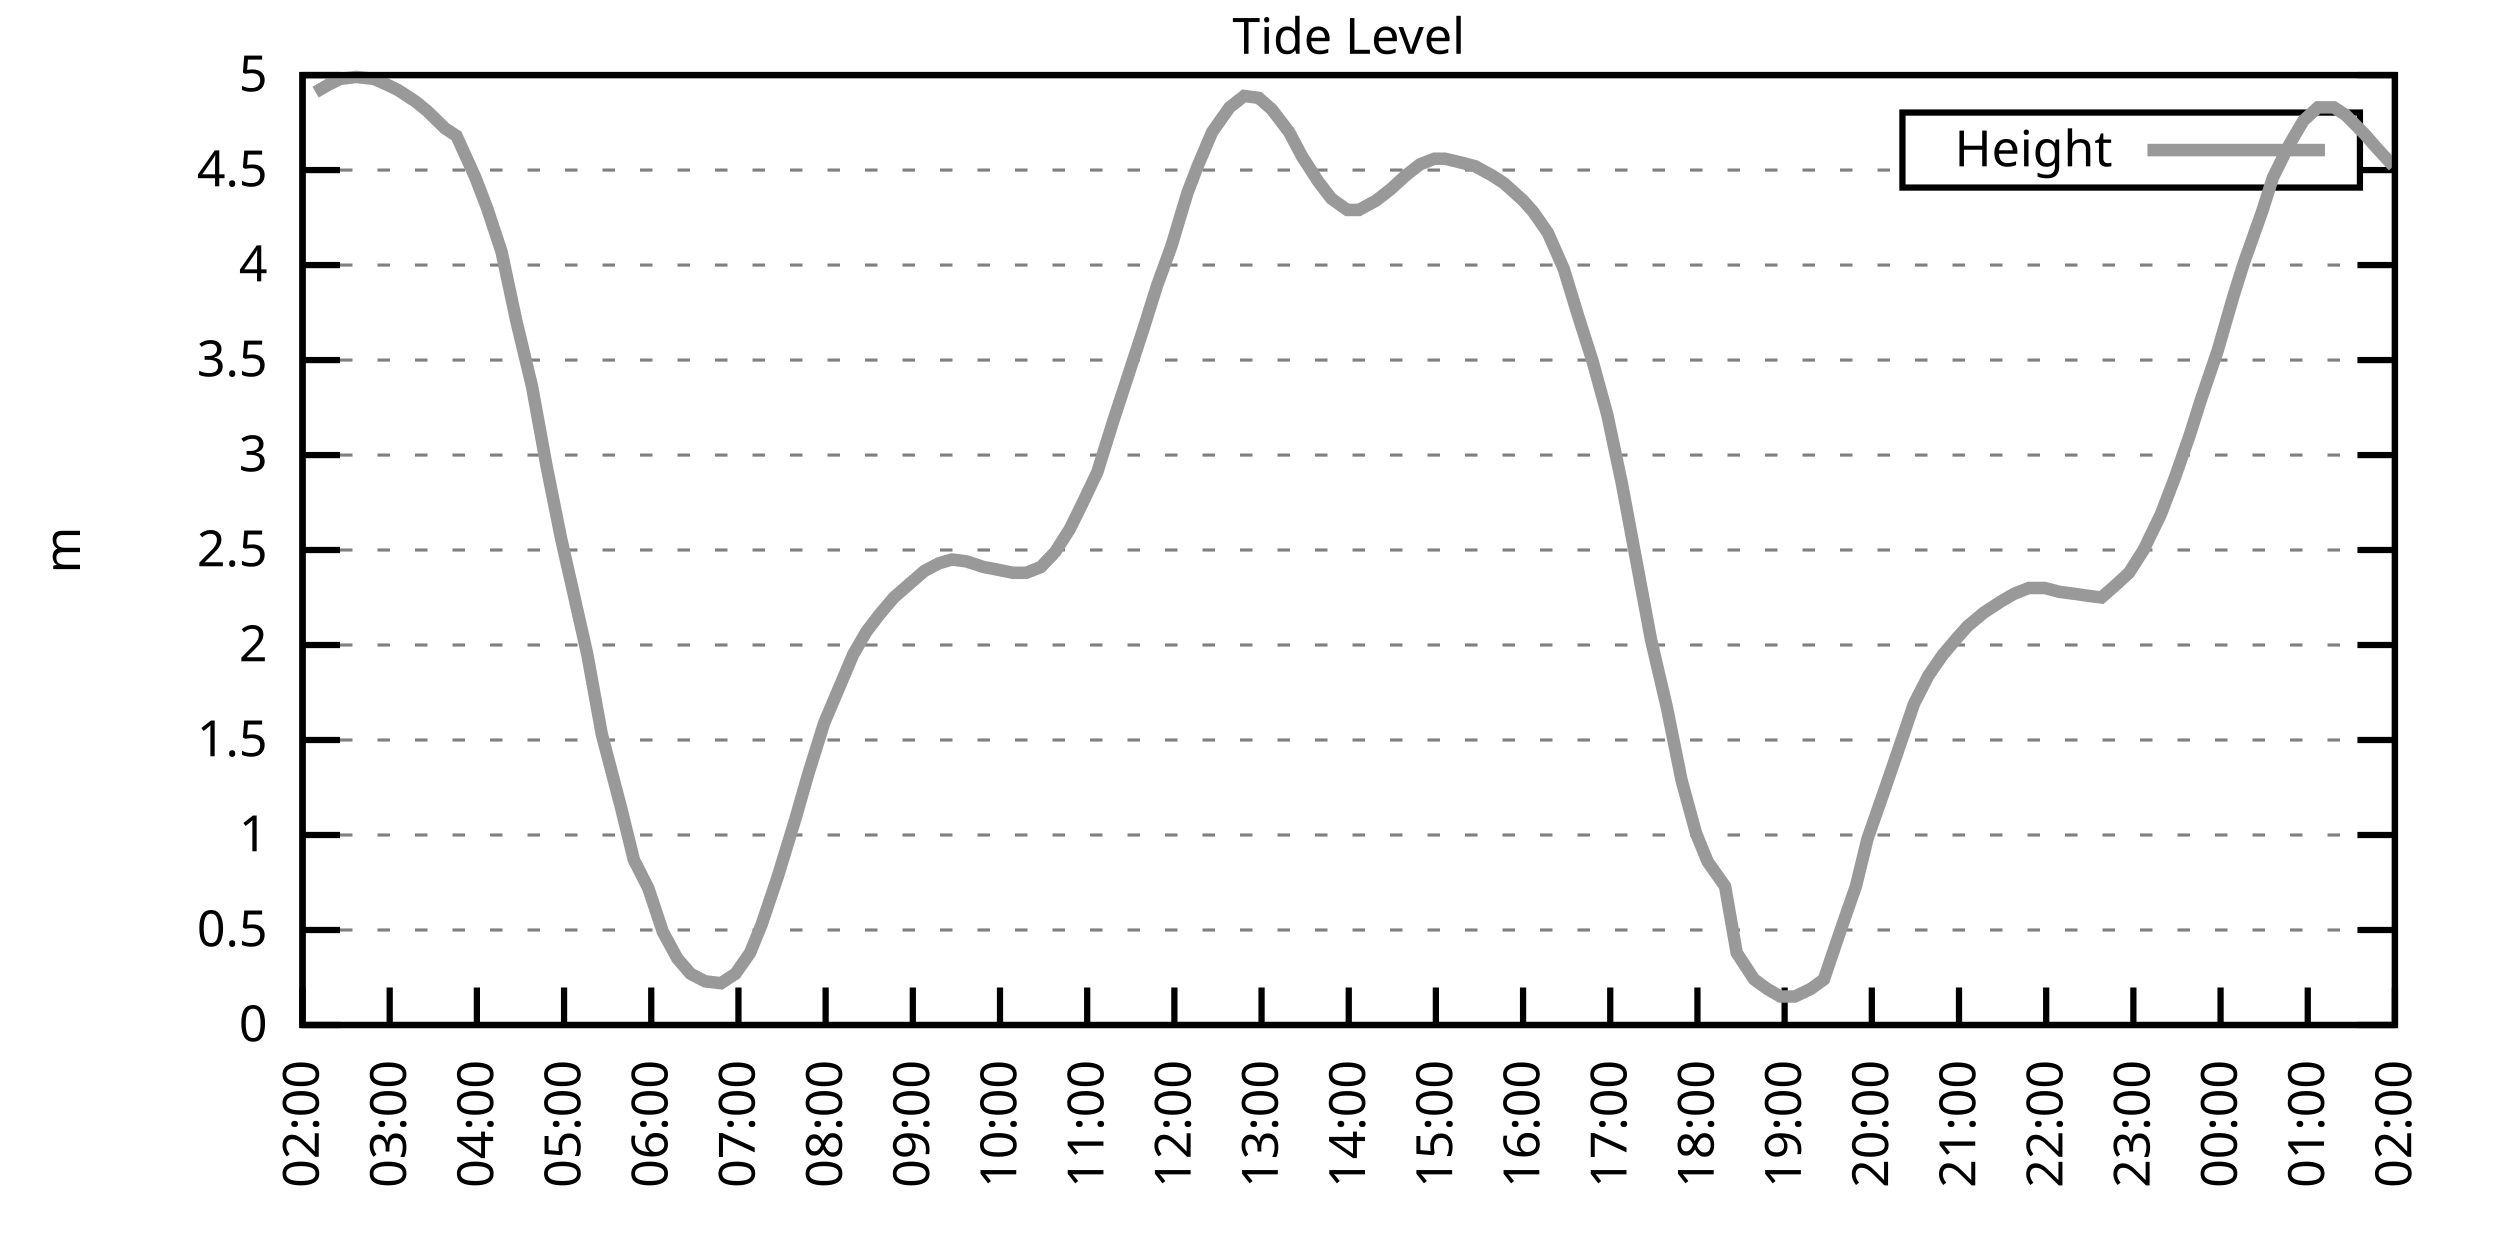
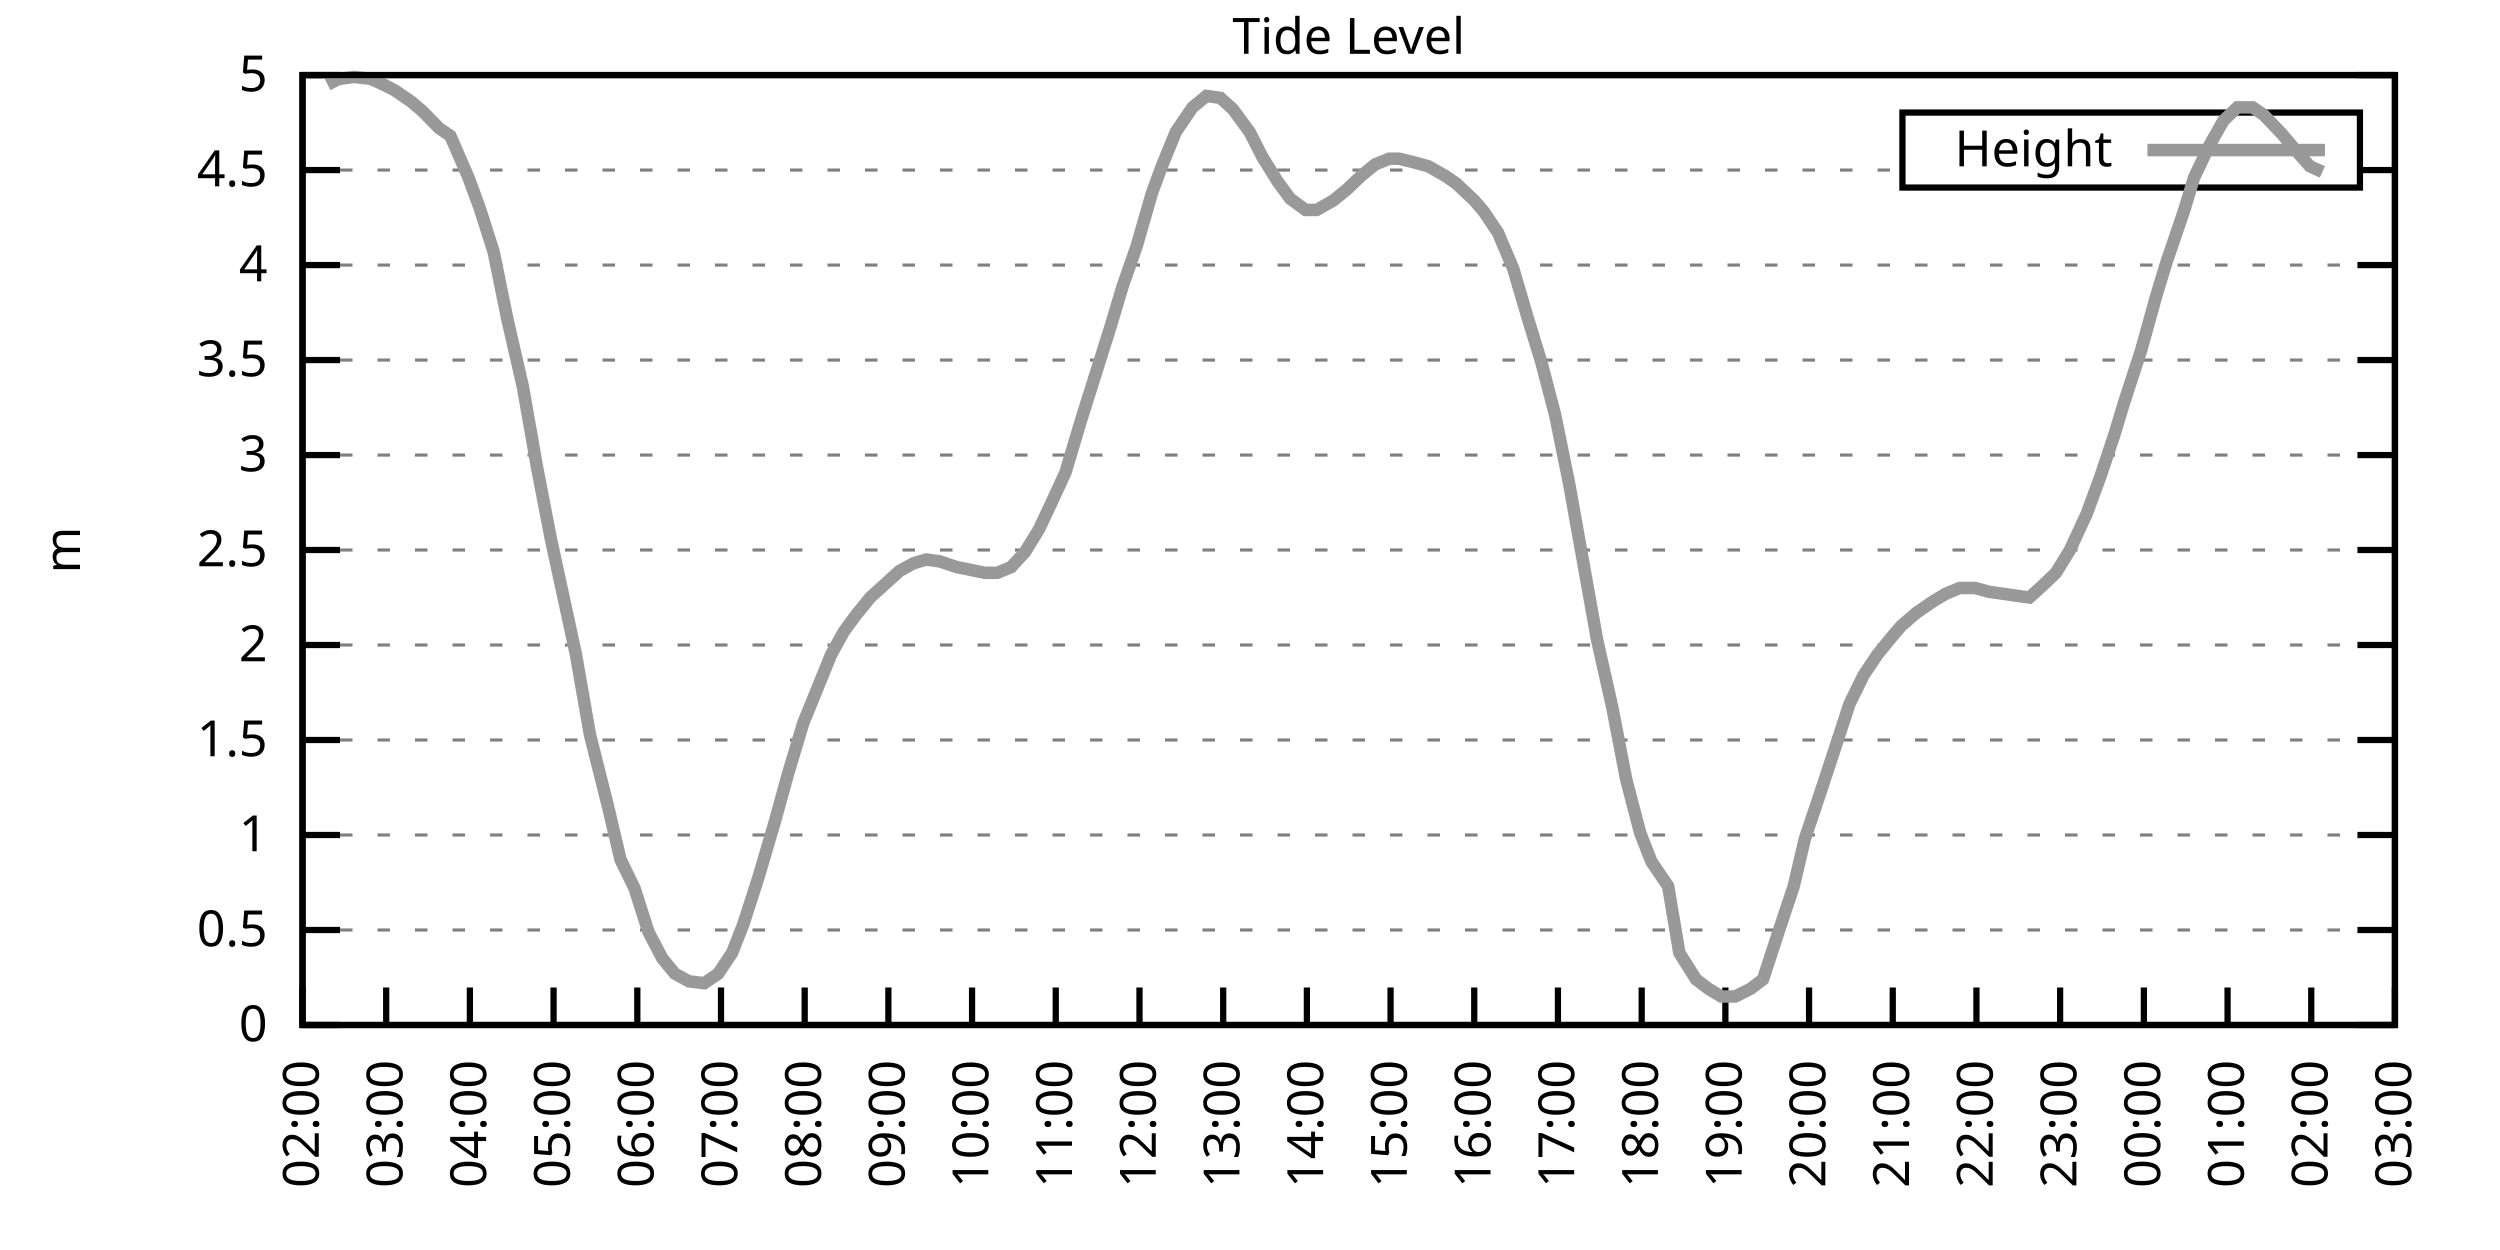
<svg xmlns="http://www.w3.org/2000/svg" xmlns:xlink="http://www.w3.org/1999/xlink" width="400" height="200" viewBox="0 0 400 200">
  <g id="gnuplot_canvas">
    <rect x="0" y="0" width="400" height="200" fill="none" />
    <defs>
      <circle id="gpDot" r="0.5" stroke-width="0.5" stroke="currentColor" />
      <path id="gpPt0" stroke-width="0.333" stroke="currentColor" d="M-1,0 h2 M0,-1 v2" />
      <path id="gpPt1" stroke-width="0.333" stroke="currentColor" d="M-1,-1 L1,1 M1,-1 L-1,1" />
      <path id="gpPt2" stroke-width="0.333" stroke="currentColor" d="M-1,0 L1,0 M0,-1 L0,1 M-1,-1 L1,1 M-1,1 L1,-1" />
      <rect id="gpPt3" stroke-width="0.333" stroke="currentColor" x="-1" y="-1" width="2" height="2" />
      <rect id="gpPt4" stroke-width="0.333" stroke="currentColor" fill="currentColor" x="-1" y="-1" width="2" height="2" />
      <circle id="gpPt5" stroke-width="0.333" stroke="currentColor" cx="0" cy="0" r="1" />
      <use xlink:href="#gpPt5" id="gpPt6" fill="currentColor" stroke="none" />
      <path id="gpPt7" stroke-width="0.333" stroke="currentColor" d="M0,-1.33 L-1.33,0.67 L1.33,0.67 z" />
      <use xlink:href="#gpPt7" id="gpPt8" fill="currentColor" stroke="none" />
      <use xlink:href="#gpPt7" id="gpPt9" stroke="currentColor" transform="rotate(180)" />
      <use xlink:href="#gpPt9" id="gpPt10" fill="currentColor" stroke="none" />
      <use xlink:href="#gpPt3" id="gpPt11" stroke="currentColor" transform="rotate(45)" />
      <use xlink:href="#gpPt11" id="gpPt12" fill="currentColor" stroke="none" />
      <path id="gpPt13" stroke-width="0.333" stroke="currentColor" d="M0,1.330 L1.265,0.411 L0.782,-1.067 L-0.782,-1.076 L-1.265,0.411 z" />
      <use xlink:href="#gpPt13" id="gpPt14" fill="currentColor" stroke="none" />
      <filter id="textbox" filterUnits="objectBoundingBox" x="0" y="0" height="1" width="1">
        <feFlood flood-color="white" flood-opacity="1" result="bgnd" />
        <feComposite in="SourceGraphic" in2="bgnd" operator="atop" />
      </filter>
      <filter id="greybox" filterUnits="objectBoundingBox" x="0" y="0" height="1" width="1">
        <feFlood flood-color="lightgrey" flood-opacity="1" result="grey" />
        <feComposite in="SourceGraphic" in2="grey" operator="atop" />
      </filter>
    </defs>
    <g fill="none" color="white" stroke="currentColor" stroke-width="1.00" stroke-linecap="butt" stroke-linejoin="miter">
</g>
    <g fill="none" color="black" stroke="currentColor" stroke-width="1.00" stroke-linecap="butt" stroke-linejoin="miter">
      <g stroke="none" shape-rendering="crispEdges">
        <polygon fill="rgb(255, 255, 255)" points="48.40,164.00 383.18,164.00 383.18,12.02 48.40,12.02 " />
      </g>
    </g>
    <g fill="none" color="black" stroke="currentColor" stroke-width="1.00" stroke-linecap="butt" stroke-linejoin="miter">
</g>
    <g fill="none" color="black" stroke="black" stroke-width="0.50" stroke-linecap="butt" stroke-linejoin="miter">
</g>
    <g fill="none" color="gray" stroke="currentColor" stroke-width="0.50" stroke-linecap="butt" stroke-linejoin="miter">
      <path stroke="gray" stroke-dasharray="2,4" class="gridline" d="M48.40,164.00 L383.19,164.00  " />
    </g>
    <g fill="none" color="gray" stroke="gray" stroke-width="1.00" stroke-linecap="butt" stroke-linejoin="miter">
</g>
    <g fill="none" color="black" stroke="currentColor" stroke-width="1.00" stroke-linecap="butt" stroke-linejoin="miter">
      <path stroke="black" d="M48.40,164.00 L54.40,164.00 M383.19,164.00 L377.19,164.00  " />
      <g transform="translate(42.80,166.60)" stroke="none" fill="black" font-family="Sans" font-size="8.00" text-anchor="end">
        <text>
          <tspan font-family="Sans"> 0</tspan>
        </text>
      </g>
    </g>
    <g fill="none" color="black" stroke="currentColor" stroke-width="1.00" stroke-linecap="butt" stroke-linejoin="miter">
</g>
    <g fill="none" color="black" stroke="black" stroke-width="0.50" stroke-linecap="butt" stroke-linejoin="miter">
</g>
    <g fill="none" color="gray" stroke="currentColor" stroke-width="0.50" stroke-linecap="butt" stroke-linejoin="miter">
      <path stroke="gray" stroke-dasharray="2,4" class="gridline" d="M48.40,148.80 L383.19,148.80  " />
    </g>
    <g fill="none" color="gray" stroke="gray" stroke-width="1.00" stroke-linecap="butt" stroke-linejoin="miter">
</g>
    <g fill="none" color="black" stroke="currentColor" stroke-width="1.00" stroke-linecap="butt" stroke-linejoin="miter">
      <path stroke="black" d="M48.40,148.80 L54.40,148.80 M383.19,148.80 L377.19,148.80  " />
      <g transform="translate(42.80,151.40)" stroke="none" fill="black" font-family="Sans" font-size="8.00" text-anchor="end">
        <text>
          <tspan font-family="Sans"> 0.5</tspan>
        </text>
      </g>
    </g>
    <g fill="none" color="black" stroke="currentColor" stroke-width="1.00" stroke-linecap="butt" stroke-linejoin="miter">
</g>
    <g fill="none" color="black" stroke="black" stroke-width="0.50" stroke-linecap="butt" stroke-linejoin="miter">
</g>
    <g fill="none" color="gray" stroke="currentColor" stroke-width="0.50" stroke-linecap="butt" stroke-linejoin="miter">
      <path stroke="gray" stroke-dasharray="2,4" class="gridline" d="M48.40,133.60 L383.19,133.60  " />
    </g>
    <g fill="none" color="gray" stroke="gray" stroke-width="1.00" stroke-linecap="butt" stroke-linejoin="miter">
</g>
    <g fill="none" color="black" stroke="currentColor" stroke-width="1.00" stroke-linecap="butt" stroke-linejoin="miter">
      <path stroke="black" d="M48.40,133.60 L54.40,133.60 M383.19,133.60 L377.19,133.60  " />
      <g transform="translate(42.80,136.20)" stroke="none" fill="black" font-family="Sans" font-size="8.00" text-anchor="end">
        <text>
          <tspan font-family="Sans"> 1</tspan>
        </text>
      </g>
    </g>
    <g fill="none" color="black" stroke="currentColor" stroke-width="1.00" stroke-linecap="butt" stroke-linejoin="miter">
</g>
    <g fill="none" color="black" stroke="black" stroke-width="0.50" stroke-linecap="butt" stroke-linejoin="miter">
</g>
    <g fill="none" color="gray" stroke="currentColor" stroke-width="0.50" stroke-linecap="butt" stroke-linejoin="miter">
      <path stroke="gray" stroke-dasharray="2,4" class="gridline" d="M48.40,118.40 L383.19,118.40  " />
    </g>
    <g fill="none" color="gray" stroke="gray" stroke-width="1.00" stroke-linecap="butt" stroke-linejoin="miter">
</g>
    <g fill="none" color="black" stroke="currentColor" stroke-width="1.00" stroke-linecap="butt" stroke-linejoin="miter">
      <path stroke="black" d="M48.40,118.40 L54.40,118.40 M383.19,118.40 L377.19,118.40  " />
      <g transform="translate(42.80,121.00)" stroke="none" fill="black" font-family="Sans" font-size="8.00" text-anchor="end">
        <text>
          <tspan font-family="Sans"> 1.5</tspan>
        </text>
      </g>
    </g>
    <g fill="none" color="black" stroke="currentColor" stroke-width="1.00" stroke-linecap="butt" stroke-linejoin="miter">
</g>
    <g fill="none" color="black" stroke="black" stroke-width="0.50" stroke-linecap="butt" stroke-linejoin="miter">
</g>
    <g fill="none" color="gray" stroke="currentColor" stroke-width="0.50" stroke-linecap="butt" stroke-linejoin="miter">
      <path stroke="gray" stroke-dasharray="2,4" class="gridline" d="M48.40,103.20 L383.19,103.20  " />
    </g>
    <g fill="none" color="gray" stroke="gray" stroke-width="1.00" stroke-linecap="butt" stroke-linejoin="miter">
</g>
    <g fill="none" color="black" stroke="currentColor" stroke-width="1.00" stroke-linecap="butt" stroke-linejoin="miter">
      <path stroke="black" d="M48.40,103.20 L54.40,103.20 M383.19,103.20 L377.19,103.20  " />
      <g transform="translate(42.80,105.80)" stroke="none" fill="black" font-family="Sans" font-size="8.00" text-anchor="end">
        <text>
          <tspan font-family="Sans"> 2</tspan>
        </text>
      </g>
    </g>
    <g fill="none" color="black" stroke="currentColor" stroke-width="1.00" stroke-linecap="butt" stroke-linejoin="miter">
</g>
    <g fill="none" color="black" stroke="black" stroke-width="0.50" stroke-linecap="butt" stroke-linejoin="miter">
</g>
    <g fill="none" color="gray" stroke="currentColor" stroke-width="0.50" stroke-linecap="butt" stroke-linejoin="miter">
      <path stroke="gray" stroke-dasharray="2,4" class="gridline" d="M48.40,88.00 L383.19,88.00  " />
    </g>
    <g fill="none" color="gray" stroke="gray" stroke-width="1.00" stroke-linecap="butt" stroke-linejoin="miter">
</g>
    <g fill="none" color="black" stroke="currentColor" stroke-width="1.00" stroke-linecap="butt" stroke-linejoin="miter">
      <path stroke="black" d="M48.40,88.00 L54.40,88.00 M383.19,88.00 L377.19,88.00  " />
      <g transform="translate(42.80,90.60)" stroke="none" fill="black" font-family="Sans" font-size="8.00" text-anchor="end">
        <text>
          <tspan font-family="Sans"> 2.5</tspan>
        </text>
      </g>
    </g>
    <g fill="none" color="black" stroke="currentColor" stroke-width="1.00" stroke-linecap="butt" stroke-linejoin="miter">
</g>
    <g fill="none" color="black" stroke="black" stroke-width="0.50" stroke-linecap="butt" stroke-linejoin="miter">
</g>
    <g fill="none" color="gray" stroke="currentColor" stroke-width="0.50" stroke-linecap="butt" stroke-linejoin="miter">
      <path stroke="gray" stroke-dasharray="2,4" class="gridline" d="M48.40,72.81 L383.19,72.81  " />
    </g>
    <g fill="none" color="gray" stroke="gray" stroke-width="1.00" stroke-linecap="butt" stroke-linejoin="miter">
</g>
    <g fill="none" color="black" stroke="currentColor" stroke-width="1.00" stroke-linecap="butt" stroke-linejoin="miter">
      <path stroke="black" d="M48.40,72.81 L54.40,72.81 M383.19,72.81 L377.19,72.81  " />
      <g transform="translate(42.80,75.41)" stroke="none" fill="black" font-family="Sans" font-size="8.00" text-anchor="end">
        <text>
          <tspan font-family="Sans"> 3</tspan>
        </text>
      </g>
    </g>
    <g fill="none" color="black" stroke="currentColor" stroke-width="1.00" stroke-linecap="butt" stroke-linejoin="miter">
</g>
    <g fill="none" color="black" stroke="black" stroke-width="0.50" stroke-linecap="butt" stroke-linejoin="miter">
</g>
    <g fill="none" color="gray" stroke="currentColor" stroke-width="0.50" stroke-linecap="butt" stroke-linejoin="miter">
      <path stroke="gray" stroke-dasharray="2,4" class="gridline" d="M48.40,57.61 L383.19,57.61  " />
    </g>
    <g fill="none" color="gray" stroke="gray" stroke-width="1.00" stroke-linecap="butt" stroke-linejoin="miter">
</g>
    <g fill="none" color="black" stroke="currentColor" stroke-width="1.00" stroke-linecap="butt" stroke-linejoin="miter">
      <path stroke="black" d="M48.40,57.61 L54.40,57.61 M383.19,57.61 L377.19,57.61  " />
      <g transform="translate(42.80,60.21)" stroke="none" fill="black" font-family="Sans" font-size="8.00" text-anchor="end">
        <text>
          <tspan font-family="Sans"> 3.5</tspan>
        </text>
      </g>
    </g>
    <g fill="none" color="black" stroke="currentColor" stroke-width="1.00" stroke-linecap="butt" stroke-linejoin="miter">
</g>
    <g fill="none" color="black" stroke="black" stroke-width="0.50" stroke-linecap="butt" stroke-linejoin="miter">
</g>
    <g fill="none" color="gray" stroke="currentColor" stroke-width="0.50" stroke-linecap="butt" stroke-linejoin="miter">
      <path stroke="gray" stroke-dasharray="2,4" class="gridline" d="M48.40,42.41 L383.19,42.41  " />
    </g>
    <g fill="none" color="gray" stroke="gray" stroke-width="1.00" stroke-linecap="butt" stroke-linejoin="miter">
</g>
    <g fill="none" color="black" stroke="currentColor" stroke-width="1.00" stroke-linecap="butt" stroke-linejoin="miter">
      <path stroke="black" d="M48.40,42.41 L54.40,42.41 M383.19,42.41 L377.19,42.41  " />
      <g transform="translate(42.80,45.01)" stroke="none" fill="black" font-family="Sans" font-size="8.00" text-anchor="end">
        <text>
          <tspan font-family="Sans"> 4</tspan>
        </text>
      </g>
    </g>
    <g fill="none" color="black" stroke="currentColor" stroke-width="1.00" stroke-linecap="butt" stroke-linejoin="miter">
</g>
    <g fill="none" color="black" stroke="black" stroke-width="0.50" stroke-linecap="butt" stroke-linejoin="miter">
</g>
    <g fill="none" color="gray" stroke="currentColor" stroke-width="0.50" stroke-linecap="butt" stroke-linejoin="miter">
      <path stroke="gray" stroke-dasharray="2,4" class="gridline" d="M48.40,27.21 L304.39,27.21 M377.59,27.21 L383.19,27.21  " />
    </g>
    <g fill="none" color="gray" stroke="gray" stroke-width="1.00" stroke-linecap="butt" stroke-linejoin="miter">
</g>
    <g fill="none" color="black" stroke="currentColor" stroke-width="1.00" stroke-linecap="butt" stroke-linejoin="miter">
      <path stroke="black" d="M48.40,27.21 L54.40,27.21 M383.19,27.21 L377.19,27.21  " />
      <g transform="translate(42.80,29.81)" stroke="none" fill="black" font-family="Sans" font-size="8.00" text-anchor="end">
        <text>
          <tspan font-family="Sans"> 4.5</tspan>
        </text>
      </g>
    </g>
    <g fill="none" color="black" stroke="currentColor" stroke-width="1.00" stroke-linecap="butt" stroke-linejoin="miter">
</g>
    <g fill="none" color="black" stroke="black" stroke-width="0.50" stroke-linecap="butt" stroke-linejoin="miter">
</g>
    <g fill="none" color="gray" stroke="currentColor" stroke-width="0.50" stroke-linecap="butt" stroke-linejoin="miter">
      <path stroke="gray" stroke-dasharray="2,4" class="gridline" d="M48.40,12.01 L383.19,12.01  " />
    </g>
    <g fill="none" color="gray" stroke="gray" stroke-width="1.00" stroke-linecap="butt" stroke-linejoin="miter">
</g>
    <g fill="none" color="black" stroke="currentColor" stroke-width="1.00" stroke-linecap="butt" stroke-linejoin="miter">
      <path stroke="black" d="M48.40,12.01 L54.40,12.01 M383.19,12.01 L377.19,12.01  " />
      <g transform="translate(42.80,14.61)" stroke="none" fill="black" font-family="Sans" font-size="8.00" text-anchor="end">
        <text>
          <tspan font-family="Sans"> 5</tspan>
        </text>
      </g>
    </g>
    <g fill="none" color="black" stroke="currentColor" stroke-width="1.00" stroke-linecap="butt" stroke-linejoin="miter">
      <path stroke="black" d="M48.40,164.00 L48.40,158.00  " />
      <g transform="translate(51.00,169.60) rotate(270.00)" stroke="none" fill="black" font-family="Sans" font-size="8.00" text-anchor="end">
        <text>
          <tspan font-family="Sans">02:00</tspan>
        </text>
      </g>
    </g>
    <g fill="none" color="black" stroke="currentColor" stroke-width="1.00" stroke-linecap="butt" stroke-linejoin="miter">
-       <path stroke="black" d="M62.35,164.00 L62.35,158.00  " />
-       <g transform="translate(64.95,169.60) rotate(270.00)" stroke="none" fill="black" font-family="Sans" font-size="8.00" text-anchor="end">
+       <path stroke="black" d="M61.79,164.00 L61.79,158.00  " />
+       <g transform="translate(64.39,169.60) rotate(270.00)" stroke="none" fill="black" font-family="Sans" font-size="8.00" text-anchor="end">
        <text>
          <tspan font-family="Sans">03:00</tspan>
        </text>
      </g>
    </g>
    <g fill="none" color="black" stroke="currentColor" stroke-width="1.00" stroke-linecap="butt" stroke-linejoin="miter">
-       <path stroke="black" d="M76.30,164.00 L76.30,158.00  " />
-       <g transform="translate(78.90,169.60) rotate(270.00)" stroke="none" fill="black" font-family="Sans" font-size="8.00" text-anchor="end">
+       <path stroke="black" d="M75.18,164.00 L75.18,158.00  " />
+       <g transform="translate(77.78,169.60) rotate(270.00)" stroke="none" fill="black" font-family="Sans" font-size="8.00" text-anchor="end">
        <text>
          <tspan font-family="Sans">04:00</tspan>
        </text>
      </g>
    </g>
    <g fill="none" color="black" stroke="currentColor" stroke-width="1.00" stroke-linecap="butt" stroke-linejoin="miter">
-       <path stroke="black" d="M90.25,164.00 L90.25,158.00  " />
-       <g transform="translate(92.85,169.60) rotate(270.00)" stroke="none" fill="black" font-family="Sans" font-size="8.00" text-anchor="end">
+       <path stroke="black" d="M88.57,164.00 L88.57,158.00  " />
+       <g transform="translate(91.17,169.60) rotate(270.00)" stroke="none" fill="black" font-family="Sans" font-size="8.00" text-anchor="end">
        <text>
          <tspan font-family="Sans">05:00</tspan>
        </text>
      </g>
    </g>
    <g fill="none" color="black" stroke="currentColor" stroke-width="1.00" stroke-linecap="butt" stroke-linejoin="miter">
-       <path stroke="black" d="M104.20,164.00 L104.20,158.00  " />
-       <g transform="translate(106.80,169.60) rotate(270.00)" stroke="none" fill="black" font-family="Sans" font-size="8.00" text-anchor="end">
+       <path stroke="black" d="M101.97,164.00 L101.97,158.00  " />
+       <g transform="translate(104.57,169.60) rotate(270.00)" stroke="none" fill="black" font-family="Sans" font-size="8.00" text-anchor="end">
        <text>
          <tspan font-family="Sans">06:00</tspan>
        </text>
      </g>
    </g>
    <g fill="none" color="black" stroke="currentColor" stroke-width="1.00" stroke-linecap="butt" stroke-linejoin="miter">
-       <path stroke="black" d="M118.15,164.00 L118.15,158.00  " />
-       <g transform="translate(120.75,169.60) rotate(270.00)" stroke="none" fill="black" font-family="Sans" font-size="8.00" text-anchor="end">
+       <path stroke="black" d="M115.36,164.00 L115.36,158.00  " />
+       <g transform="translate(117.96,169.60) rotate(270.00)" stroke="none" fill="black" font-family="Sans" font-size="8.00" text-anchor="end">
        <text>
          <tspan font-family="Sans">07:00</tspan>
        </text>
      </g>
    </g>
    <g fill="none" color="black" stroke="currentColor" stroke-width="1.00" stroke-linecap="butt" stroke-linejoin="miter">
-       <path stroke="black" d="M132.10,164.00 L132.10,158.00  " />
-       <g transform="translate(134.70,169.60) rotate(270.00)" stroke="none" fill="black" font-family="Sans" font-size="8.00" text-anchor="end">
+       <path stroke="black" d="M128.75,164.00 L128.75,158.00  " />
+       <g transform="translate(131.35,169.60) rotate(270.00)" stroke="none" fill="black" font-family="Sans" font-size="8.00" text-anchor="end">
        <text>
          <tspan font-family="Sans">08:00</tspan>
        </text>
      </g>
    </g>
    <g fill="none" color="black" stroke="currentColor" stroke-width="1.00" stroke-linecap="butt" stroke-linejoin="miter">
-       <path stroke="black" d="M146.05,164.00 L146.05,158.00  " />
-       <g transform="translate(148.65,169.60) rotate(270.00)" stroke="none" fill="black" font-family="Sans" font-size="8.00" text-anchor="end">
+       <path stroke="black" d="M142.14,164.00 L142.14,158.00  " />
+       <g transform="translate(144.74,169.60) rotate(270.00)" stroke="none" fill="black" font-family="Sans" font-size="8.00" text-anchor="end">
        <text>
          <tspan font-family="Sans">09:00</tspan>
        </text>
      </g>
    </g>
    <g fill="none" color="black" stroke="currentColor" stroke-width="1.00" stroke-linecap="butt" stroke-linejoin="miter">
-       <path stroke="black" d="M160.00,164.00 L160.00,158.00  " />
-       <g transform="translate(162.60,169.60) rotate(270.00)" stroke="none" fill="black" font-family="Sans" font-size="8.00" text-anchor="end">
+       <path stroke="black" d="M155.53,164.00 L155.53,158.00  " />
+       <g transform="translate(158.13,169.60) rotate(270.00)" stroke="none" fill="black" font-family="Sans" font-size="8.00" text-anchor="end">
        <text>
          <tspan font-family="Sans">10:00</tspan>
        </text>
      </g>
    </g>
    <g fill="none" color="black" stroke="currentColor" stroke-width="1.00" stroke-linecap="butt" stroke-linejoin="miter">
-       <path stroke="black" d="M173.95,164.00 L173.95,158.00  " />
-       <g transform="translate(176.55,169.60) rotate(270.00)" stroke="none" fill="black" font-family="Sans" font-size="8.00" text-anchor="end">
+       <path stroke="black" d="M168.92,164.00 L168.92,158.00  " />
+       <g transform="translate(171.52,169.60) rotate(270.00)" stroke="none" fill="black" font-family="Sans" font-size="8.00" text-anchor="end">
        <text>
          <tspan font-family="Sans">11:00</tspan>
        </text>
      </g>
    </g>
    <g fill="none" color="black" stroke="currentColor" stroke-width="1.00" stroke-linecap="butt" stroke-linejoin="miter">
-       <path stroke="black" d="M187.90,164.00 L187.90,158.00  " />
-       <g transform="translate(190.50,169.60) rotate(270.00)" stroke="none" fill="black" font-family="Sans" font-size="8.00" text-anchor="end">
+       <path stroke="black" d="M182.32,164.00 L182.32,158.00  " />
+       <g transform="translate(184.92,169.60) rotate(270.00)" stroke="none" fill="black" font-family="Sans" font-size="8.00" text-anchor="end">
        <text>
          <tspan font-family="Sans">12:00</tspan>
        </text>
      </g>
    </g>
    <g fill="none" color="black" stroke="currentColor" stroke-width="1.00" stroke-linecap="butt" stroke-linejoin="miter">
-       <path stroke="black" d="M201.85,164.00 L201.85,158.00  " />
-       <g transform="translate(204.45,169.60) rotate(270.00)" stroke="none" fill="black" font-family="Sans" font-size="8.00" text-anchor="end">
+       <path stroke="black" d="M195.71,164.00 L195.71,158.00  " />
+       <g transform="translate(198.31,169.60) rotate(270.00)" stroke="none" fill="black" font-family="Sans" font-size="8.00" text-anchor="end">
        <text>
          <tspan font-family="Sans">13:00</tspan>
        </text>
      </g>
    </g>
    <g fill="none" color="black" stroke="currentColor" stroke-width="1.00" stroke-linecap="butt" stroke-linejoin="miter">
-       <path stroke="black" d="M215.80,164.00 L215.80,158.00  " />
-       <g transform="translate(218.40,169.60) rotate(270.00)" stroke="none" fill="black" font-family="Sans" font-size="8.00" text-anchor="end">
+       <path stroke="black" d="M209.10,164.00 L209.10,158.00  " />
+       <g transform="translate(211.70,169.60) rotate(270.00)" stroke="none" fill="black" font-family="Sans" font-size="8.00" text-anchor="end">
        <text>
          <tspan font-family="Sans">14:00</tspan>
        </text>
      </g>
    </g>
    <g fill="none" color="black" stroke="currentColor" stroke-width="1.00" stroke-linecap="butt" stroke-linejoin="miter">
-       <path stroke="black" d="M229.74,164.00 L229.74,158.00  " />
-       <g transform="translate(232.34,169.60) rotate(270.00)" stroke="none" fill="black" font-family="Sans" font-size="8.00" text-anchor="end">
+       <path stroke="black" d="M222.49,164.00 L222.49,158.00  " />
+       <g transform="translate(225.09,169.60) rotate(270.00)" stroke="none" fill="black" font-family="Sans" font-size="8.00" text-anchor="end">
        <text>
          <tspan font-family="Sans">15:00</tspan>
        </text>
      </g>
    </g>
    <g fill="none" color="black" stroke="currentColor" stroke-width="1.00" stroke-linecap="butt" stroke-linejoin="miter">
-       <path stroke="black" d="M243.69,164.00 L243.69,158.00  " />
-       <g transform="translate(246.29,169.60) rotate(270.00)" stroke="none" fill="black" font-family="Sans" font-size="8.00" text-anchor="end">
+       <path stroke="black" d="M235.88,164.00 L235.88,158.00  " />
+       <g transform="translate(238.48,169.60) rotate(270.00)" stroke="none" fill="black" font-family="Sans" font-size="8.00" text-anchor="end">
        <text>
          <tspan font-family="Sans">16:00</tspan>
        </text>
      </g>
    </g>
    <g fill="none" color="black" stroke="currentColor" stroke-width="1.00" stroke-linecap="butt" stroke-linejoin="miter">
-       <path stroke="black" d="M257.64,164.00 L257.64,158.00  " />
-       <g transform="translate(260.24,169.60) rotate(270.00)" stroke="none" fill="black" font-family="Sans" font-size="8.00" text-anchor="end">
+       <path stroke="black" d="M249.27,164.00 L249.27,158.00  " />
+       <g transform="translate(251.87,169.60) rotate(270.00)" stroke="none" fill="black" font-family="Sans" font-size="8.00" text-anchor="end">
        <text>
          <tspan font-family="Sans">17:00</tspan>
        </text>
      </g>
    </g>
    <g fill="none" color="black" stroke="currentColor" stroke-width="1.00" stroke-linecap="butt" stroke-linejoin="miter">
-       <path stroke="black" d="M271.59,164.00 L271.59,158.00  " />
-       <g transform="translate(274.19,169.60) rotate(270.00)" stroke="none" fill="black" font-family="Sans" font-size="8.00" text-anchor="end">
+       <path stroke="black" d="M262.67,164.00 L262.67,158.00  " />
+       <g transform="translate(265.27,169.60) rotate(270.00)" stroke="none" fill="black" font-family="Sans" font-size="8.00" text-anchor="end">
        <text>
          <tspan font-family="Sans">18:00</tspan>
        </text>
      </g>
    </g>
    <g fill="none" color="black" stroke="currentColor" stroke-width="1.00" stroke-linecap="butt" stroke-linejoin="miter">
-       <path stroke="black" d="M285.54,164.00 L285.54,158.00  " />
-       <g transform="translate(288.14,169.60) rotate(270.00)" stroke="none" fill="black" font-family="Sans" font-size="8.00" text-anchor="end">
+       <path stroke="black" d="M276.06,164.00 L276.06,158.00  " />
+       <g transform="translate(278.66,169.60) rotate(270.00)" stroke="none" fill="black" font-family="Sans" font-size="8.00" text-anchor="end">
        <text>
          <tspan font-family="Sans">19:00</tspan>
        </text>
      </g>
    </g>
    <g fill="none" color="black" stroke="currentColor" stroke-width="1.00" stroke-linecap="butt" stroke-linejoin="miter">
-       <path stroke="black" d="M299.49,164.00 L299.49,158.00  " />
-       <g transform="translate(302.09,169.60) rotate(270.00)" stroke="none" fill="black" font-family="Sans" font-size="8.00" text-anchor="end">
+       <path stroke="black" d="M289.45,164.00 L289.45,158.00  " />
+       <g transform="translate(292.05,169.60) rotate(270.00)" stroke="none" fill="black" font-family="Sans" font-size="8.00" text-anchor="end">
        <text>
          <tspan font-family="Sans">20:00</tspan>
        </text>
      </g>
    </g>
    <g fill="none" color="black" stroke="currentColor" stroke-width="1.00" stroke-linecap="butt" stroke-linejoin="miter">
-       <path stroke="black" d="M313.44,164.00 L313.44,158.00  " />
-       <g transform="translate(316.04,169.60) rotate(270.00)" stroke="none" fill="black" font-family="Sans" font-size="8.00" text-anchor="end">
+       <path stroke="black" d="M302.84,164.00 L302.84,158.00  " />
+       <g transform="translate(305.44,169.60) rotate(270.00)" stroke="none" fill="black" font-family="Sans" font-size="8.00" text-anchor="end">
        <text>
          <tspan font-family="Sans">21:00</tspan>
        </text>
      </g>
    </g>
    <g fill="none" color="black" stroke="currentColor" stroke-width="1.00" stroke-linecap="butt" stroke-linejoin="miter">
-       <path stroke="black" d="M327.39,164.00 L327.39,158.00  " />
-       <g transform="translate(329.99,169.60) rotate(270.00)" stroke="none" fill="black" font-family="Sans" font-size="8.00" text-anchor="end">
+       <path stroke="black" d="M316.23,164.00 L316.23,158.00  " />
+       <g transform="translate(318.83,169.60) rotate(270.00)" stroke="none" fill="black" font-family="Sans" font-size="8.00" text-anchor="end">
        <text>
          <tspan font-family="Sans">22:00</tspan>
        </text>
      </g>
    </g>
    <g fill="none" color="black" stroke="currentColor" stroke-width="1.00" stroke-linecap="butt" stroke-linejoin="miter">
-       <path stroke="black" d="M341.34,164.00 L341.34,158.00  " />
-       <g transform="translate(343.94,169.60) rotate(270.00)" stroke="none" fill="black" font-family="Sans" font-size="8.00" text-anchor="end">
+       <path stroke="black" d="M329.62,164.00 L329.62,158.00  " />
+       <g transform="translate(332.22,169.60) rotate(270.00)" stroke="none" fill="black" font-family="Sans" font-size="8.00" text-anchor="end">
        <text>
          <tspan font-family="Sans">23:00</tspan>
        </text>
      </g>
    </g>
    <g fill="none" color="black" stroke="currentColor" stroke-width="1.00" stroke-linecap="butt" stroke-linejoin="miter">
-       <path stroke="black" d="M355.29,164.00 L355.29,158.00  " />
-       <g transform="translate(357.89,169.60) rotate(270.00)" stroke="none" fill="black" font-family="Sans" font-size="8.00" text-anchor="end">
+       <path stroke="black" d="M343.02,164.00 L343.02,158.00  " />
+       <g transform="translate(345.62,169.60) rotate(270.00)" stroke="none" fill="black" font-family="Sans" font-size="8.00" text-anchor="end">
        <text>
          <tspan font-family="Sans">00:00</tspan>
        </text>
      </g>
    </g>
    <g fill="none" color="black" stroke="currentColor" stroke-width="1.00" stroke-linecap="butt" stroke-linejoin="miter">
-       <path stroke="black" d="M369.24,164.00 L369.24,158.00  " />
-       <g transform="translate(371.84,169.60) rotate(270.00)" stroke="none" fill="black" font-family="Sans" font-size="8.00" text-anchor="end">
+       <path stroke="black" d="M356.41,164.00 L356.41,158.00  " />
+       <g transform="translate(359.01,169.60) rotate(270.00)" stroke="none" fill="black" font-family="Sans" font-size="8.00" text-anchor="end">
        <text>
          <tspan font-family="Sans">01:00</tspan>
+         </text>
+       </g>
+     </g>
+     <g fill="none" color="black" stroke="currentColor" stroke-width="1.00" stroke-linecap="butt" stroke-linejoin="miter">
+       <path stroke="black" d="M369.80,164.00 L369.80,158.00  " />
+       <g transform="translate(372.40,169.60) rotate(270.00)" stroke="none" fill="black" font-family="Sans" font-size="8.00" text-anchor="end">
+         <text>
+           <tspan font-family="Sans">02:00</tspan>
        </text>
      </g>
    </g>
    <g fill="none" color="black" stroke="currentColor" stroke-width="1.00" stroke-linecap="butt" stroke-linejoin="miter">
      <path stroke="black" d="M383.19,164.00 L383.19,158.00  " />
      <g transform="translate(385.79,169.60) rotate(270.00)" stroke="none" fill="black" font-family="Sans" font-size="8.00" text-anchor="end">
        <text>
-           <tspan font-family="Sans">02:00</tspan>
+           <tspan font-family="Sans">03:00</tspan>
        </text>
      </g>
    </g>
    <g fill="none" color="black" stroke="currentColor" stroke-width="1.00" stroke-linecap="butt" stroke-linejoin="miter">
</g>
    <g fill="none" color="black" stroke="currentColor" stroke-width="1.00" stroke-linecap="butt" stroke-linejoin="miter">
      <path stroke="black" d="M48.40,12.01 L48.40,164.00 L383.19,164.00 L383.19,12.01 L48.40,12.01 Z  " />
    </g>
    <g fill="none" color="black" stroke="currentColor" stroke-width="1.00" stroke-linecap="butt" stroke-linejoin="miter">
</g>
    <g fill="none" color="black" stroke="currentColor" stroke-width="1.00" stroke-linecap="butt" stroke-linejoin="miter">
      <path stroke="black" d="M304.39,30.01 L304.39,18.01 L377.59,18.01 L377.59,30.01 L304.39,30.01 Z  " />
    </g>
    <g id="Tide_level_plot_1">
      <g fill="none" color="white" stroke="black" stroke-width="2.00" stroke-linecap="butt" stroke-linejoin="miter">
</g>
      <g fill="none" color="black" stroke="currentColor" stroke-width="2.00" stroke-linecap="butt" stroke-linejoin="miter">
        <g transform="translate(337.99,26.61)" stroke="none" fill="black" font-family="Sans" font-size="8.00" text-anchor="end">
          <text>
            <tspan font-family="Sans">Height</tspan>
          </text>
        </g>
      </g>
      <g fill="none" color="black" stroke="currentColor" stroke-width="2.00" stroke-linecap="butt" stroke-linejoin="miter">
-         <path stroke="rgb(153, 153, 153)" d="M343.59,24.01 L371.99,24.01 M50.49,14.75 L52.58,13.53 L54.44,12.62 L57.00,12.31 L59.79,12.62 L61.88,13.53   L63.74,14.44 L66.53,16.27 L68.39,17.79 L71.18,20.52 L73.04,21.74 L76.07,28.42 L77.93,33.29 L80.25,40.28   L82.58,51.22 L85.13,61.86 L87.46,74.63 L89.78,86.18 L91.64,94.39 L93.97,104.72 L96.29,117.49 L99.32,129.04   L101.41,137.55 L103.73,142.11 L106.06,149.10 L108.38,153.36 L110.48,155.79 L112.80,157.01 L115.36,157.31 L117.68,155.79   L120.01,152.45 L121.87,147.89 L124.43,140.29 L127.22,131.17 L129.31,123.87 L131.87,115.67 L136.51,104.72 L138.61,101.08   L140.70,98.34 L143.02,95.60 L145.81,93.17 L147.91,91.35 L150.23,90.13 L152.32,89.52 L154.65,89.83 L157.44,90.74   L159.07,91.04 L162.09,91.65 L164.18,91.65 L166.51,90.74 L168.83,88.31 L171.16,84.66 L173.25,80.41 L175.57,75.54   L178.13,67.33 L180.22,60.95 L183.01,52.44 L185.11,45.75 L187.43,39.37 L189.99,30.86 L191.62,26.60 L193.94,21.13   L196.73,17.18 L199.06,15.35 L201.38,15.66 L203.47,17.48 L206.26,21.13 L208.36,25.08 L210.91,29.03 L213.01,31.77   L215.56,33.59 L217.42,33.59 L220.21,32.07 L222.54,30.25 L224.86,28.12 L227.19,26.30 L229.51,25.39 L231.14,25.39   L233.70,25.99 L236.02,26.60 L238.81,28.12 L240.67,29.34 L243.69,32.07 L245.32,33.90 L247.65,37.24 L250.20,43.02   L252.53,50.62 L254.85,57.91 L257.18,66.42 L259.50,77.37 L261.83,89.83 L264.15,102.29 L266.71,113.24 L269.04,124.79   L271.36,133.30 L273.22,137.86 L276.01,141.81 L277.87,152.45 L280.66,156.70 L282.75,158.22 L284.85,159.44 L287.17,159.44   L289.73,158.22 L291.82,156.70 L294.61,148.50 L296.94,141.81 L298.80,134.21 L301.35,126.91 L303.44,120.83 L306.23,112.63   L308.56,108.07 L310.88,104.72 L313.21,101.99 L314.84,100.16 L317.39,98.04 L320.18,96.21 L322.28,95.00 L324.60,94.08   L327.16,94.08 L329.48,94.69 L331.81,95.00 L333.90,95.30 L336.23,95.60 L338.32,93.78 L340.64,91.65 L342.97,88.00   L345.76,82.23 L348.08,76.15 L350.41,69.46 L352.04,64.29 L354.83,56.09 L357.38,47.27 L359.01,42.10 L362.03,33.59   L363.66,28.42 L366.22,23.26 L368.54,19.31 L370.87,17.18 L373.43,17.18 L375.29,18.39 L378.31,21.43 L380.17,23.56   L382.96,26.60  " />
+         <path stroke="rgb(153, 153, 153)" d="M343.59,24.01 L371.99,24.01 M52.42,13.53 L54.20,12.62 L56.66,12.31 L59.34,12.62 L61.35,13.53 L63.13,14.44   L65.81,16.27 L67.59,17.79 L70.27,20.52 L72.06,21.74 L74.96,28.42 L76.75,33.29 L78.98,40.28 L81.21,51.22   L83.66,61.86 L85.90,74.63 L88.13,86.18 L89.91,94.39 L92.15,104.72 L94.38,117.49 L97.28,129.04 L99.29,137.55   L101.52,142.11 L103.75,149.10 L105.98,153.36 L107.99,155.79 L110.22,157.01 L112.68,157.31 L114.91,155.79 L117.14,152.45   L118.93,147.89 L121.38,140.29 L124.06,131.17 L126.07,123.87 L128.53,115.67 L132.99,104.72 L135.00,101.08 L137.01,98.34   L139.24,95.60 L141.92,93.17 L143.93,91.35 L146.16,90.13 L148.17,89.52 L150.40,89.83 L153.08,90.74 L154.64,91.04   L157.54,91.65 L159.55,91.65 L161.78,90.74 L164.01,88.31 L166.25,84.66 L168.25,80.41 L170.49,75.54 L172.94,67.33   L174.95,60.95 L177.63,52.44 L179.64,45.75 L181.87,39.37 L184.32,30.86 L185.89,26.60 L188.12,21.13 L190.80,17.18   L193.03,15.35 L195.26,15.66 L197.27,17.48 L199.95,21.13 L201.96,25.08 L204.41,29.03 L206.42,31.77 L208.88,33.59   L210.66,33.59 L213.34,32.07 L215.57,30.25 L217.80,28.12 L220.04,26.30 L222.27,25.39 L223.83,25.39 L226.29,25.99   L228.52,26.60 L231.20,28.12 L232.98,29.34 L235.88,32.07 L237.44,33.90 L239.68,37.24 L242.13,43.02 L244.36,50.62   L246.60,57.91 L248.83,66.42 L251.06,77.37 L253.29,89.83 L255.52,102.29 L257.98,113.24 L260.21,124.79 L262.44,133.30   L264.23,137.86 L266.91,141.81 L268.69,152.45 L271.37,156.70 L273.38,158.22 L275.39,159.44 L277.62,159.44 L280.07,158.22   L282.08,156.70 L284.76,148.50 L286.99,141.81 L288.78,134.21 L291.23,126.91 L293.24,120.83 L295.92,112.63 L298.15,108.07   L300.39,104.72 L302.62,101.99 L304.18,100.16 L306.63,98.04 L309.31,96.21 L311.32,95.00 L313.55,94.08 L316.01,94.08   L318.24,94.69 L320.47,95.00 L322.48,95.30 L324.71,95.60 L326.72,93.78 L328.95,91.65 L331.19,88.00 L333.86,82.23   L336.10,76.15 L338.33,69.46 L339.89,64.29 L342.57,56.09 L345.02,47.27 L346.59,42.10 L349.49,33.59 L351.05,28.42   L353.51,23.26 L355.74,19.31 L357.97,17.18 L360.42,17.18 L362.21,18.39 L365.11,21.43 L366.90,23.56 L369.58,26.60   L371.58,27.51  " />
      </g>
    </g>
    <g fill="none" color="black" stroke="currentColor" stroke-width="2.00" stroke-linecap="butt" stroke-linejoin="miter">
</g>
    <g fill="none" color="black" stroke="black" stroke-width="1.00" stroke-linecap="butt" stroke-linejoin="miter">
</g>
    <g fill="none" color="black" stroke="currentColor" stroke-width="1.00" stroke-linecap="butt" stroke-linejoin="miter">
      <path stroke="black" d="M48.40,12.01 L48.40,164.00 L383.19,164.00 L383.19,12.01 L48.40,12.01 Z  " />
      <g transform="translate(12.80,88.01) rotate(270.00)" stroke="none" fill="black" font-family="Sans" font-size="8.00" text-anchor="middle">
        <text>
          <tspan font-family="Sans">m</tspan>
        </text>
      </g>
    </g>
    <g fill="none" color="black" stroke="currentColor" stroke-width="1.00" stroke-linecap="butt" stroke-linejoin="miter">
</g>
    <g fill="none" color="black" stroke="currentColor" stroke-width="1.00" stroke-linecap="butt" stroke-linejoin="miter">
      <g transform="translate(215.79,8.61)" stroke="none" fill="black" font-family="Sans" font-size="8.00" text-anchor="middle">
        <text>
          <tspan font-family="Sans">Tide Level</tspan>
        </text>
      </g>
    </g>
    <g fill="none" color="black" stroke="currentColor" stroke-width="1.00" stroke-linecap="butt" stroke-linejoin="miter">
</g>
  </g>
</svg>
